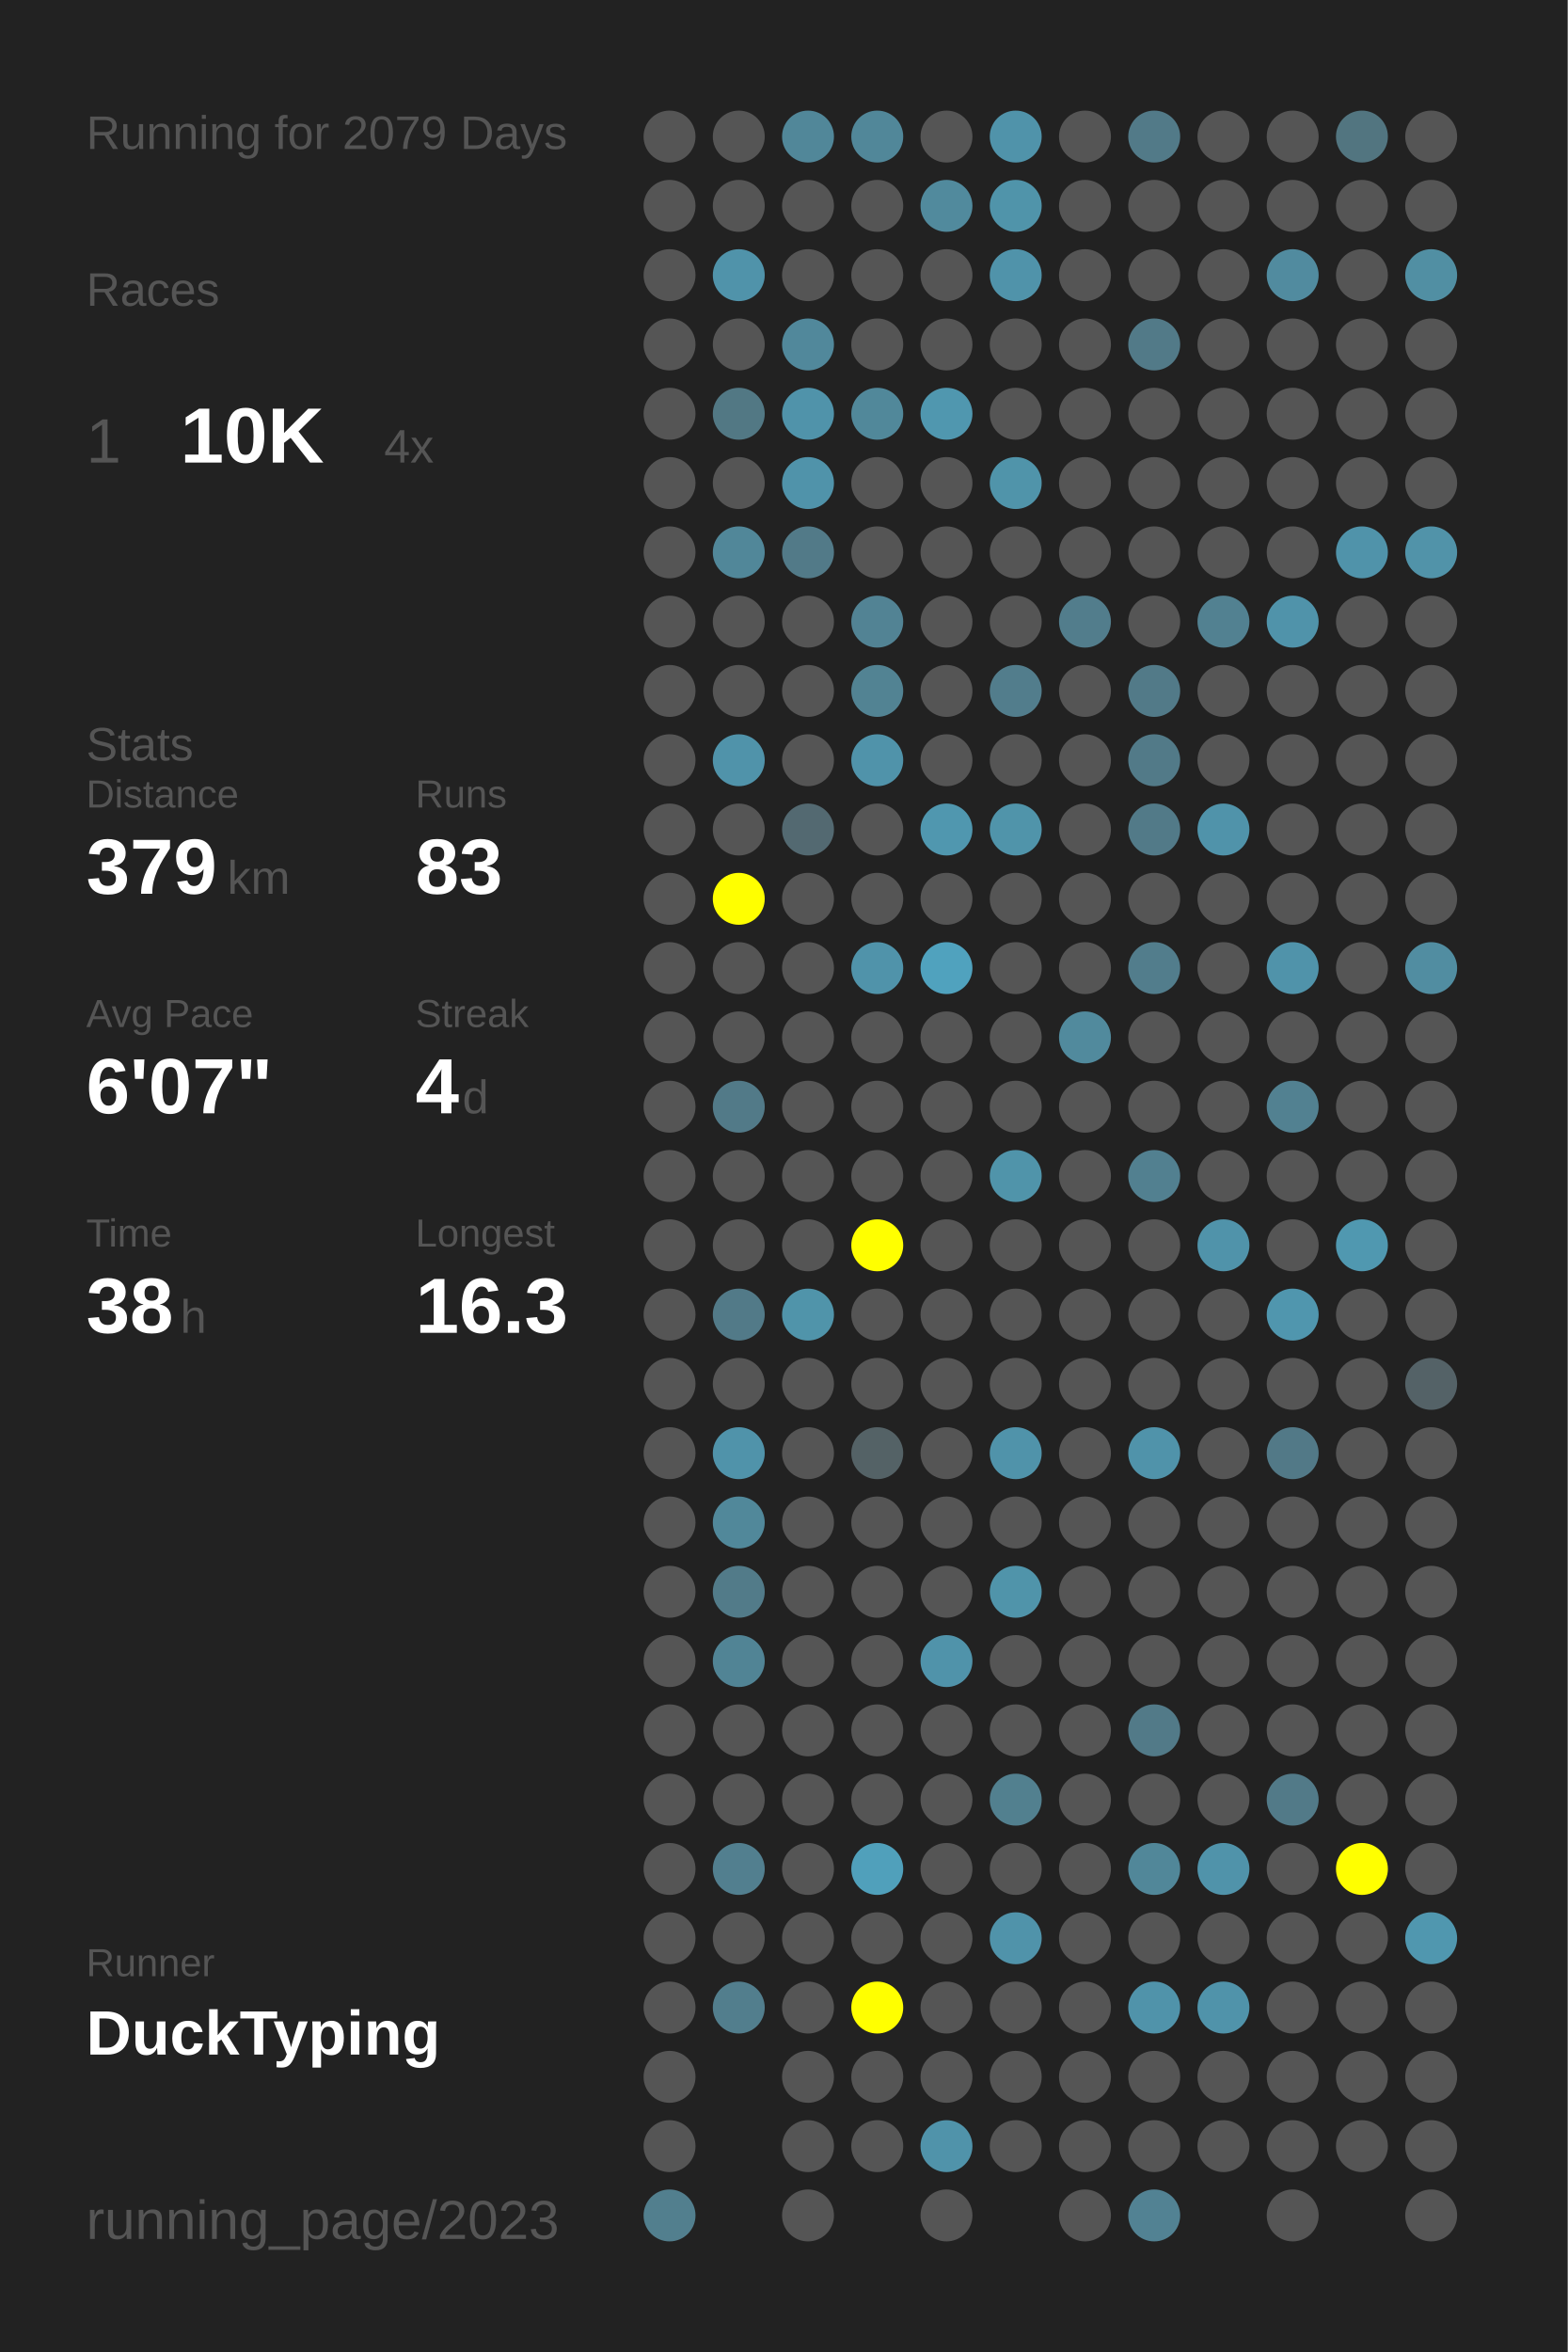
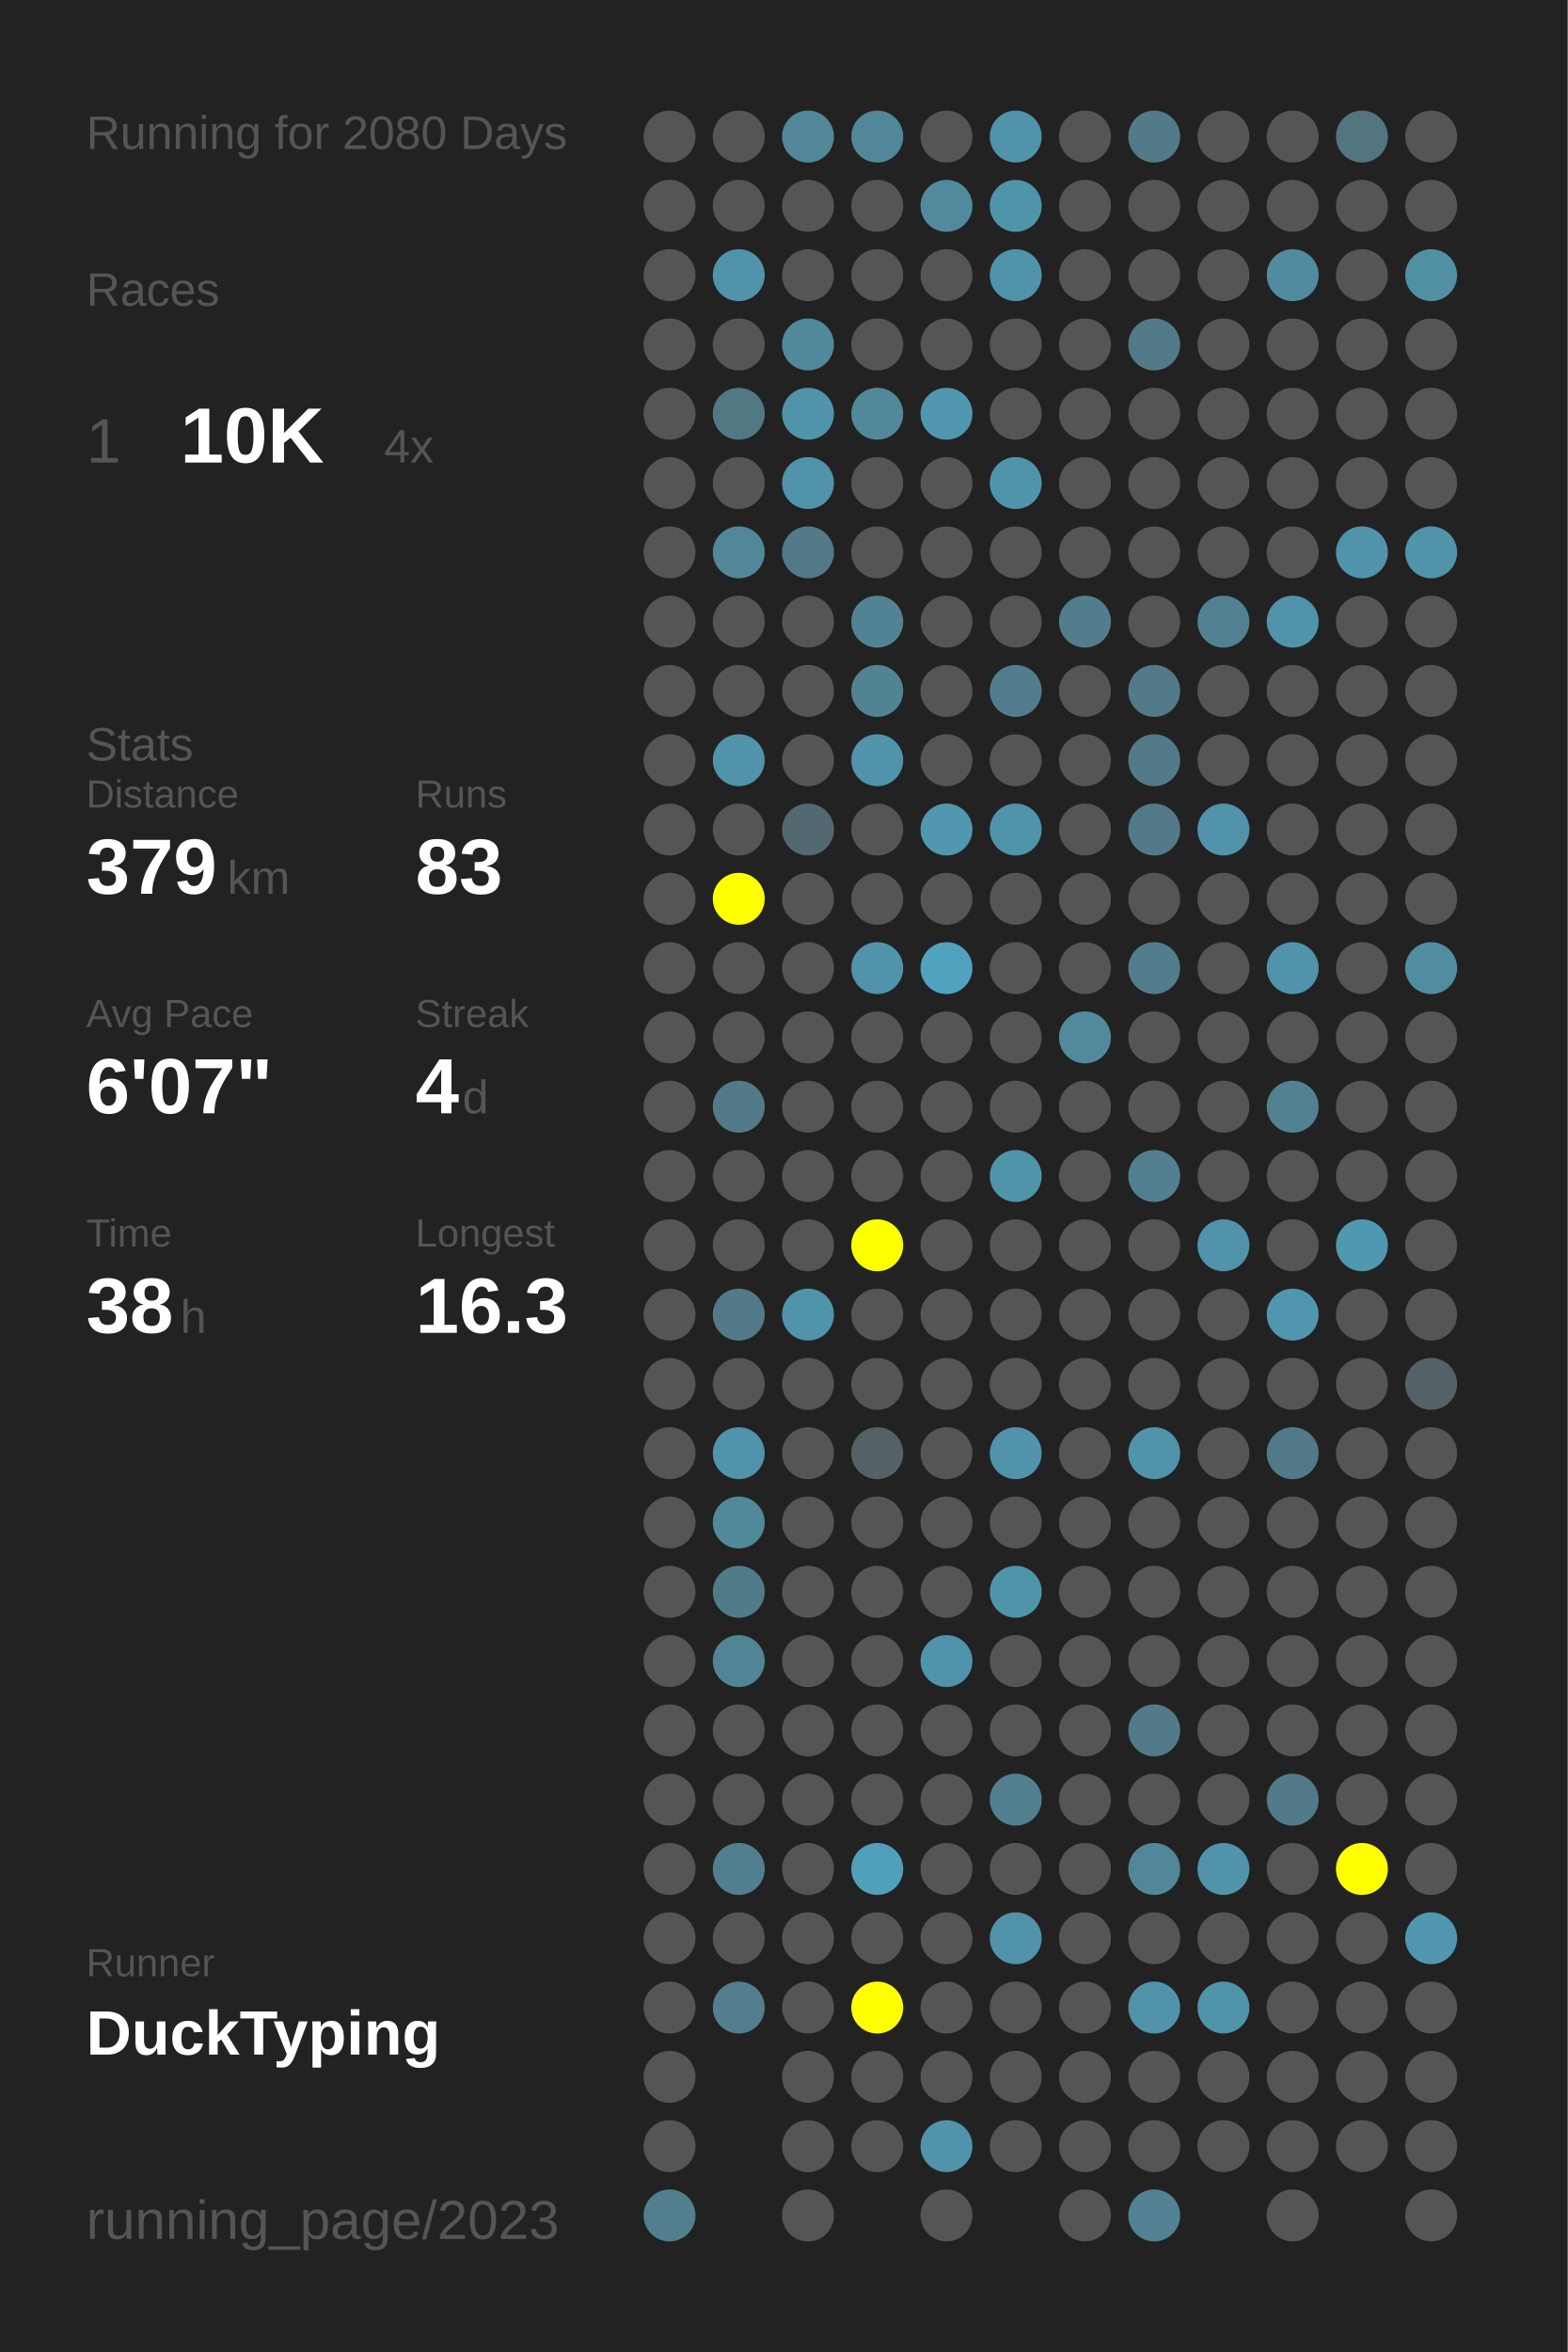
<svg xmlns="http://www.w3.org/2000/svg" baseProfile="full" height="300mm" version="1.1" viewBox="0,0,200,300" width="200mm">
  <defs />
  <rect fill="#222222" height="300" width="200" x="0" y="0" />
-   <text fill="#555555" style="font-size:6px; font-family:Arial;" x="11" y="19">Running for 2079 Days</text>
+   <text fill="#555555" style="font-size:6px; font-family:Arial;" x="11" y="19">Running for 2080 Days</text>
  <text fill="#555555" style="font-size:6px; font-family:Arial;" x="11" y="39">Races</text>
  <text fill="#555555" style="font-size:8px; font-family:Arial;" x="11" y="59">1</text>
  <text fill="#FFFFFF" style="font-size:10px; font-family:Arial; font-weight:bold;" x="23" y="59">10K</text>
  <text fill="#555555" style="font-size:6px; font-family:Arial;" x="49" y="59">4x</text>
  <text fill="#555555" style="font-size:6px; font-family:Arial;" x="11" y="97">Stats</text>
  <text fill="#555555" style="font-size:5px; font-family:Arial;" x="11" y="103">Distance</text>
  <text fill="#FFFFFF" style="font-size:10px; font-family:Arial; font-weight:bold;" x="11" y="114">379</text>
  <text fill="#555555" style="font-size:6px; font-family:Arial;" x="29" y="114">km</text>
  <text fill="#555555" style="font-size:5px; font-family:Arial;" x="53" y="103">Runs</text>
  <text fill="#FFFFFF" style="font-size:10px; font-family:Arial; font-weight:bold;" x="53" y="114">83</text>
  <text fill="#555555" style="font-size:5px; font-family:Arial;" x="11" y="131">Avg Pace</text>
  <text fill="#FFFFFF" style="font-size:10px; font-family:Arial; font-weight:bold;" x="11" y="142">6'07"</text>
  <text fill="#555555" style="font-size:5px; font-family:Arial;" x="53" y="131">Streak</text>
  <text fill="#FFFFFF" style="font-size:10px; font-family:Arial; font-weight:bold;" x="53" y="142">4</text>
  <text fill="#555555" style="font-size:6px; font-family:Arial;" x="59" y="142">d</text>
  <text fill="#555555" style="font-size:5px; font-family:Arial;" x="11" y="159">Time</text>
  <text fill="#FFFFFF" style="font-size:10px; font-family:Arial; font-weight:bold;" x="11" y="170">38</text>
  <text fill="#555555" style="font-size:6px; font-family:Arial;" x="23" y="170">h</text>
  <text fill="#555555" style="font-size:5px; font-family:Arial;" x="53" y="159">Longest</text>
  <text fill="#FFFFFF" style="font-size:10px; font-family:Arial; font-weight:bold;" x="53" y="170">16.3</text>
  <text fill="#555555" style="font-size:5px; font-family:Arial;" x="11" y="252.065">Runner</text>
  <text fill="#FFFFFF" style="font-size:8px; font-family:Arial; font-weight:bold;" x="11" y="262.065">DuckTyping</text>
  <text fill="#555555" style="font-size:7px; font-family:Arial;" x="11" y="285.581">running_page/2023</text>
  <circle cx="85.417" cy="17.419" fill="#555555" r="3.312" />
  <circle cx="85.417" cy="26.258" fill="#555555" r="3.312" />
  <circle cx="85.417" cy="35.097" fill="#555555" r="3.312" />
  <circle cx="85.417" cy="43.935" fill="#555555" r="3.312" />
  <circle cx="85.417" cy="52.774" fill="#555555" r="3.312" />
  <circle cx="85.417" cy="61.613" fill="#555555" r="3.312" />
  <circle cx="85.417" cy="70.452" fill="#555555" r="3.312" />
  <circle cx="85.417" cy="79.29" fill="#555555" r="3.312" />
  <circle cx="85.417" cy="88.129" fill="#555555" r="3.312" />
  <circle cx="85.417" cy="96.968" fill="#555555" r="3.312" />
  <circle cx="85.417" cy="105.806" fill="#555555" r="3.312" />
  <circle cx="85.417" cy="114.645" fill="#555555" r="3.312" />
  <circle cx="85.417" cy="123.484" fill="#555555" r="3.312" />
  <circle cx="85.417" cy="132.323" fill="#555555" r="3.312" />
  <circle cx="85.417" cy="141.161" fill="#555555" r="3.312" />
  <circle cx="85.417" cy="150" fill="#555555" r="3.312" />
  <circle cx="85.417" cy="158.839" fill="#555555" r="3.312" />
  <circle cx="85.417" cy="167.677" fill="#555555" r="3.312" />
  <circle cx="85.417" cy="176.516" fill="#555555" r="3.312" />
  <circle cx="85.417" cy="185.355" fill="#555555" r="3.312" />
  <circle cx="85.417" cy="194.194" fill="#555555" r="3.312" />
  <circle cx="85.417" cy="203.032" fill="#555555" r="3.312" />
  <circle cx="85.417" cy="211.871" fill="#555555" r="3.312" />
  <circle cx="85.417" cy="220.71" fill="#555555" r="3.312" />
  <circle cx="85.417" cy="229.548" fill="#555555" r="3.312" />
  <circle cx="85.417" cy="238.387" fill="#555555" r="3.312" />
  <circle cx="85.417" cy="247.226" fill="#555555" r="3.312" />
  <circle cx="85.417" cy="256.065" fill="#555555" r="3.312" />
  <circle cx="85.417" cy="264.903" fill="#555555" r="3.312" />
  <circle cx="85.417" cy="273.742" fill="#555555" r="3.312" />
  <circle cx="85.417" cy="282.581" fill="#527f8e" r="3.312" />
  <circle cx="94.25" cy="17.419" fill="#555555" r="3.312" />
  <circle cx="94.25" cy="26.258" fill="#555555" r="3.312" />
  <circle cx="94.25" cy="35.097" fill="#5093aa" r="3.312" />
  <circle cx="94.25" cy="43.935" fill="#555555" r="3.312" />
  <circle cx="94.25" cy="52.774" fill="#527884" r="3.312" />
  <circle cx="94.25" cy="61.613" fill="#555555" r="3.312" />
  <circle cx="94.25" cy="70.452" fill="#518799" r="3.312" />
  <circle cx="94.25" cy="79.29" fill="#555555" r="3.312" />
  <circle cx="94.25" cy="88.129" fill="#555555" r="3.312" />
  <circle cx="94.25" cy="96.968" fill="#5093aa" r="3.312" />
  <circle cx="94.25" cy="105.806" fill="#555555" r="3.312" />
  <circle cx="94.25" cy="114.645" fill="#FFFF00" r="3.312" />
  <circle cx="94.25" cy="123.484" fill="#555555" r="3.312" />
  <circle cx="94.25" cy="132.323" fill="#555555" r="3.312" />
  <circle cx="94.25" cy="141.161" fill="#527a88" r="3.312" />
  <circle cx="94.25" cy="150" fill="#555555" r="3.312" />
  <circle cx="94.25" cy="158.839" fill="#555555" r="3.312" />
  <circle cx="94.25" cy="167.677" fill="#527a88" r="3.312" />
  <circle cx="94.25" cy="176.516" fill="#555555" r="3.312" />
  <circle cx="94.25" cy="185.355" fill="#5093aa" r="3.312" />
  <circle cx="94.25" cy="194.194" fill="#51889a" r="3.312" />
  <circle cx="94.25" cy="203.032" fill="#527b89" r="3.312" />
  <circle cx="94.25" cy="211.871" fill="#518495" r="3.312" />
  <circle cx="94.25" cy="220.71" fill="#555555" r="3.312" />
  <circle cx="94.25" cy="229.548" fill="#555555" r="3.312" />
  <circle cx="94.25" cy="238.387" fill="#527f8f" r="3.312" />
  <circle cx="94.25" cy="247.226" fill="#555555" r="3.312" />
  <circle cx="94.25" cy="256.065" fill="#527e8d" r="3.312" />
  <circle cx="103.083" cy="17.419" fill="#518799" r="3.312" />
  <circle cx="103.083" cy="26.258" fill="#555555" r="3.312" />
  <circle cx="103.083" cy="35.097" fill="#555555" r="3.312" />
  <circle cx="103.083" cy="43.935" fill="#51889b" r="3.312" />
  <circle cx="103.083" cy="52.774" fill="#5093aa" r="3.312" />
  <circle cx="103.083" cy="61.613" fill="#5093aa" r="3.312" />
  <circle cx="103.083" cy="70.452" fill="#527a88" r="3.312" />
  <circle cx="103.083" cy="79.29" fill="#555555" r="3.312" />
  <circle cx="103.083" cy="88.129" fill="#555555" r="3.312" />
  <circle cx="103.083" cy="96.968" fill="#555555" r="3.312" />
  <circle cx="103.083" cy="105.806" fill="#536971" r="3.312" />
  <circle cx="103.083" cy="114.645" fill="#555555" r="3.312" />
  <circle cx="103.083" cy="123.484" fill="#555555" r="3.312" />
  <circle cx="103.083" cy="132.323" fill="#555555" r="3.312" />
  <circle cx="103.083" cy="141.161" fill="#555555" r="3.312" />
  <circle cx="103.083" cy="150" fill="#555555" r="3.312" />
  <circle cx="103.083" cy="158.839" fill="#555555" r="3.312" />
  <circle cx="103.083" cy="167.677" fill="#5094aa" r="3.312" />
  <circle cx="103.083" cy="176.516" fill="#555555" r="3.312" />
  <circle cx="103.083" cy="185.355" fill="#555555" r="3.312" />
  <circle cx="103.083" cy="194.194" fill="#555555" r="3.312" />
  <circle cx="103.083" cy="203.032" fill="#555555" r="3.312" />
  <circle cx="103.083" cy="211.871" fill="#555555" r="3.312" />
  <circle cx="103.083" cy="220.71" fill="#555555" r="3.312" />
  <circle cx="103.083" cy="229.548" fill="#555555" r="3.312" />
  <circle cx="103.083" cy="238.387" fill="#555555" r="3.312" />
  <circle cx="103.083" cy="247.226" fill="#555555" r="3.312" />
  <circle cx="103.083" cy="256.065" fill="#555555" r="3.312" />
  <circle cx="103.083" cy="264.903" fill="#555555" r="3.312" />
  <circle cx="103.083" cy="273.742" fill="#555555" r="3.312" />
  <circle cx="103.083" cy="282.581" fill="#555555" r="3.312" />
  <circle cx="111.917" cy="17.419" fill="#518799" r="3.312" />
  <circle cx="111.917" cy="26.258" fill="#555555" r="3.312" />
  <circle cx="111.917" cy="35.097" fill="#555555" r="3.312" />
  <circle cx="111.917" cy="43.935" fill="#555555" r="3.312" />
  <circle cx="111.917" cy="52.774" fill="#51889a" r="3.312" />
  <circle cx="111.917" cy="61.613" fill="#555555" r="3.312" />
  <circle cx="111.917" cy="70.452" fill="#555555" r="3.312" />
  <circle cx="111.917" cy="79.29" fill="#528394" r="3.312" />
  <circle cx="111.917" cy="88.129" fill="#528393" r="3.312" />
  <circle cx="111.917" cy="96.968" fill="#5093aa" r="3.312" />
  <circle cx="111.917" cy="105.806" fill="#555555" r="3.312" />
  <circle cx="111.917" cy="114.645" fill="#555555" r="3.312" />
  <circle cx="111.917" cy="123.484" fill="#5093aa" r="3.312" />
  <circle cx="111.917" cy="132.323" fill="#555555" r="3.312" />
  <circle cx="111.917" cy="141.161" fill="#555555" r="3.312" />
  <circle cx="111.917" cy="150" fill="#555555" r="3.312" />
  <circle cx="111.917" cy="158.839" fill="#FFFF00" r="3.312" />
  <circle cx="111.917" cy="167.677" fill="#555555" r="3.312" />
  <circle cx="111.917" cy="176.516" fill="#555555" r="3.312" />
  <circle cx="111.917" cy="185.355" fill="#546266" r="3.312" />
  <circle cx="111.917" cy="194.194" fill="#555555" r="3.312" />
  <circle cx="111.917" cy="203.032" fill="#555555" r="3.312" />
  <circle cx="111.917" cy="211.871" fill="#555555" r="3.312" />
  <circle cx="111.917" cy="220.71" fill="#555555" r="3.312" />
  <circle cx="111.917" cy="229.548" fill="#555555" r="3.312" />
  <circle cx="111.917" cy="238.387" fill="#50a0bb" r="3.312" />
  <circle cx="111.917" cy="247.226" fill="#555555" r="3.312" />
  <circle cx="111.917" cy="256.065" fill="#FFFF00" r="3.312" />
  <circle cx="111.917" cy="264.903" fill="#555555" r="3.312" />
  <circle cx="111.917" cy="273.742" fill="#555555" r="3.312" />
  <circle cx="120.75" cy="17.419" fill="#555555" r="3.312" />
  <circle cx="120.75" cy="26.258" fill="#518a9d" r="3.312" />
  <circle cx="120.75" cy="35.097" fill="#555555" r="3.312" />
  <circle cx="120.75" cy="43.935" fill="#555555" r="3.312" />
  <circle cx="120.75" cy="52.774" fill="#5097af" r="3.312" />
  <circle cx="120.75" cy="61.613" fill="#555555" r="3.312" />
  <circle cx="120.75" cy="70.452" fill="#555555" r="3.312" />
  <circle cx="120.75" cy="79.29" fill="#555555" r="3.312" />
  <circle cx="120.75" cy="88.129" fill="#555555" r="3.312" />
  <circle cx="120.75" cy="96.968" fill="#555555" r="3.312" />
  <circle cx="120.75" cy="105.806" fill="#5097af" r="3.312" />
  <circle cx="120.75" cy="114.645" fill="#555555" r="3.312" />
  <circle cx="120.75" cy="123.484" fill="#50a2be" r="3.312" />
  <circle cx="120.75" cy="132.323" fill="#555555" r="3.312" />
  <circle cx="120.75" cy="141.161" fill="#555555" r="3.312" />
  <circle cx="120.75" cy="150" fill="#555555" r="3.312" />
  <circle cx="120.75" cy="158.839" fill="#555555" r="3.312" />
  <circle cx="120.75" cy="167.677" fill="#555555" r="3.312" />
  <circle cx="120.75" cy="176.516" fill="#555555" r="3.312" />
  <circle cx="120.75" cy="185.355" fill="#555555" r="3.312" />
  <circle cx="120.75" cy="194.194" fill="#555555" r="3.312" />
  <circle cx="120.75" cy="203.032" fill="#555555" r="3.312" />
  <circle cx="120.75" cy="211.871" fill="#5093aa" r="3.312" />
  <circle cx="120.75" cy="220.71" fill="#555555" r="3.312" />
  <circle cx="120.75" cy="229.548" fill="#555555" r="3.312" />
  <circle cx="120.75" cy="238.387" fill="#555555" r="3.312" />
  <circle cx="120.75" cy="247.226" fill="#555555" r="3.312" />
  <circle cx="120.75" cy="256.065" fill="#555555" r="3.312" />
  <circle cx="120.75" cy="264.903" fill="#555555" r="3.312" />
  <circle cx="120.75" cy="273.742" fill="#5093aa" r="3.312" />
  <circle cx="120.75" cy="282.581" fill="#555555" r="3.312" />
  <circle cx="129.583" cy="17.419" fill="#5093aa" r="3.312" />
  <circle cx="129.583" cy="26.258" fill="#5094aa" r="3.312" />
  <circle cx="129.583" cy="35.097" fill="#5093aa" r="3.312" />
  <circle cx="129.583" cy="43.935" fill="#555555" r="3.312" />
  <circle cx="129.583" cy="52.774" fill="#555555" r="3.312" />
  <circle cx="129.583" cy="61.613" fill="#5094aa" r="3.312" />
  <circle cx="129.583" cy="70.452" fill="#555555" r="3.312" />
  <circle cx="129.583" cy="79.29" fill="#555555" r="3.312" />
  <circle cx="129.583" cy="88.129" fill="#527d8c" r="3.312" />
  <circle cx="129.583" cy="96.968" fill="#555555" r="3.312" />
  <circle cx="129.583" cy="105.806" fill="#5094aa" r="3.312" />
  <circle cx="129.583" cy="114.645" fill="#555555" r="3.312" />
  <circle cx="129.583" cy="123.484" fill="#555555" r="3.312" />
  <circle cx="129.583" cy="132.323" fill="#555555" r="3.312" />
  <circle cx="129.583" cy="141.161" fill="#555555" r="3.312" />
  <circle cx="129.583" cy="150" fill="#5094aa" r="3.312" />
  <circle cx="129.583" cy="158.839" fill="#555555" r="3.312" />
  <circle cx="129.583" cy="167.677" fill="#555555" r="3.312" />
  <circle cx="129.583" cy="176.516" fill="#555555" r="3.312" />
  <circle cx="129.583" cy="185.355" fill="#5093aa" r="3.312" />
  <circle cx="129.583" cy="194.194" fill="#555555" r="3.312" />
  <circle cx="129.583" cy="203.032" fill="#5094aa" r="3.312" />
  <circle cx="129.583" cy="211.871" fill="#555555" r="3.312" />
  <circle cx="129.583" cy="220.71" fill="#555555" r="3.312" />
  <circle cx="129.583" cy="229.548" fill="#52808f" r="3.312" />
  <circle cx="129.583" cy="238.387" fill="#555555" r="3.312" />
  <circle cx="129.583" cy="247.226" fill="#5093aa" r="3.312" />
  <circle cx="129.583" cy="256.065" fill="#555555" r="3.312" />
  <circle cx="129.583" cy="264.903" fill="#555555" r="3.312" />
  <circle cx="129.583" cy="273.742" fill="#555555" r="3.312" />
  <circle cx="138.417" cy="17.419" fill="#555555" r="3.312" />
  <circle cx="138.417" cy="26.258" fill="#555555" r="3.312" />
  <circle cx="138.417" cy="35.097" fill="#555555" r="3.312" />
  <circle cx="138.417" cy="43.935" fill="#555555" r="3.312" />
  <circle cx="138.417" cy="52.774" fill="#555555" r="3.312" />
  <circle cx="138.417" cy="61.613" fill="#555555" r="3.312" />
  <circle cx="138.417" cy="70.452" fill="#555555" r="3.312" />
  <circle cx="138.417" cy="79.29" fill="#527d8c" r="3.312" />
  <circle cx="138.417" cy="88.129" fill="#555555" r="3.312" />
  <circle cx="138.417" cy="96.968" fill="#555555" r="3.312" />
  <circle cx="138.417" cy="105.806" fill="#555555" r="3.312" />
  <circle cx="138.417" cy="114.645" fill="#555555" r="3.312" />
  <circle cx="138.417" cy="123.484" fill="#555555" r="3.312" />
  <circle cx="138.417" cy="132.323" fill="#518a9d" r="3.312" />
  <circle cx="138.417" cy="141.161" fill="#555555" r="3.312" />
  <circle cx="138.417" cy="150" fill="#555555" r="3.312" />
  <circle cx="138.417" cy="158.839" fill="#555555" r="3.312" />
  <circle cx="138.417" cy="167.677" fill="#555555" r="3.312" />
  <circle cx="138.417" cy="176.516" fill="#555555" r="3.312" />
  <circle cx="138.417" cy="185.355" fill="#555555" r="3.312" />
  <circle cx="138.417" cy="194.194" fill="#555555" r="3.312" />
  <circle cx="138.417" cy="203.032" fill="#555555" r="3.312" />
  <circle cx="138.417" cy="211.871" fill="#555555" r="3.312" />
  <circle cx="138.417" cy="220.71" fill="#555555" r="3.312" />
  <circle cx="138.417" cy="229.548" fill="#555555" r="3.312" />
  <circle cx="138.417" cy="238.387" fill="#555555" r="3.312" />
  <circle cx="138.417" cy="247.226" fill="#555555" r="3.312" />
  <circle cx="138.417" cy="256.065" fill="#555555" r="3.312" />
  <circle cx="138.417" cy="264.903" fill="#555555" r="3.312" />
  <circle cx="138.417" cy="273.742" fill="#555555" r="3.312" />
  <circle cx="138.417" cy="282.581" fill="#555555" r="3.312" />
  <circle cx="147.25" cy="17.419" fill="#527a88" r="3.312" />
  <circle cx="147.25" cy="26.258" fill="#555555" r="3.312" />
  <circle cx="147.25" cy="35.097" fill="#555555" r="3.312" />
  <circle cx="147.25" cy="43.935" fill="#527a88" r="3.312" />
  <circle cx="147.25" cy="52.774" fill="#555555" r="3.312" />
  <circle cx="147.25" cy="61.613" fill="#555555" r="3.312" />
  <circle cx="147.25" cy="70.452" fill="#555555" r="3.312" />
  <circle cx="147.25" cy="79.29" fill="#555555" r="3.312" />
  <circle cx="147.25" cy="88.129" fill="#527a88" r="3.312" />
  <circle cx="147.25" cy="96.968" fill="#527a88" r="3.312" />
  <circle cx="147.25" cy="105.806" fill="#527a88" r="3.312" />
  <circle cx="147.25" cy="114.645" fill="#555555" r="3.312" />
  <circle cx="147.25" cy="123.484" fill="#527d8c" r="3.312" />
  <circle cx="147.25" cy="132.323" fill="#555555" r="3.312" />
  <circle cx="147.25" cy="141.161" fill="#555555" r="3.312" />
  <circle cx="147.25" cy="150" fill="#528090" r="3.312" />
  <circle cx="147.25" cy="158.839" fill="#555555" r="3.312" />
  <circle cx="147.25" cy="167.677" fill="#555555" r="3.312" />
  <circle cx="147.25" cy="176.516" fill="#555555" r="3.312" />
  <circle cx="147.25" cy="185.355" fill="#5093aa" r="3.312" />
  <circle cx="147.25" cy="194.194" fill="#555555" r="3.312" />
  <circle cx="147.25" cy="203.032" fill="#555555" r="3.312" />
  <circle cx="147.25" cy="211.871" fill="#555555" r="3.312" />
  <circle cx="147.25" cy="220.71" fill="#527a88" r="3.312" />
  <circle cx="147.25" cy="229.548" fill="#555555" r="3.312" />
  <circle cx="147.25" cy="238.387" fill="#518799" r="3.312" />
  <circle cx="147.25" cy="247.226" fill="#555555" r="3.312" />
  <circle cx="147.25" cy="256.065" fill="#5093aa" r="3.312" />
  <circle cx="147.25" cy="264.903" fill="#555555" r="3.312" />
  <circle cx="147.25" cy="273.742" fill="#555555" r="3.312" />
  <circle cx="147.25" cy="282.581" fill="#528293" r="3.312" />
  <circle cx="156.083" cy="17.419" fill="#555555" r="3.312" />
  <circle cx="156.083" cy="26.258" fill="#555555" r="3.312" />
  <circle cx="156.083" cy="35.097" fill="#555555" r="3.312" />
  <circle cx="156.083" cy="43.935" fill="#555555" r="3.312" />
  <circle cx="156.083" cy="52.774" fill="#555555" r="3.312" />
  <circle cx="156.083" cy="61.613" fill="#555555" r="3.312" />
  <circle cx="156.083" cy="70.452" fill="#555555" r="3.312" />
  <circle cx="156.083" cy="79.29" fill="#528191" r="3.312" />
  <circle cx="156.083" cy="88.129" fill="#555555" r="3.312" />
  <circle cx="156.083" cy="96.968" fill="#555555" r="3.312" />
  <circle cx="156.083" cy="105.806" fill="#5093aa" r="3.312" />
  <circle cx="156.083" cy="114.645" fill="#555555" r="3.312" />
  <circle cx="156.083" cy="123.484" fill="#555555" r="3.312" />
  <circle cx="156.083" cy="132.323" fill="#555555" r="3.312" />
  <circle cx="156.083" cy="141.161" fill="#555555" r="3.312" />
  <circle cx="156.083" cy="150" fill="#555555" r="3.312" />
  <circle cx="156.083" cy="158.839" fill="#5093aa" r="3.312" />
  <circle cx="156.083" cy="167.677" fill="#555555" r="3.312" />
  <circle cx="156.083" cy="176.516" fill="#555555" r="3.312" />
  <circle cx="156.083" cy="185.355" fill="#555555" r="3.312" />
  <circle cx="156.083" cy="194.194" fill="#555555" r="3.312" />
  <circle cx="156.083" cy="203.032" fill="#555555" r="3.312" />
  <circle cx="156.083" cy="211.871" fill="#555555" r="3.312" />
  <circle cx="156.083" cy="220.71" fill="#555555" r="3.312" />
  <circle cx="156.083" cy="229.548" fill="#555555" r="3.312" />
  <circle cx="156.083" cy="238.387" fill="#5093aa" r="3.312" />
  <circle cx="156.083" cy="247.226" fill="#555555" r="3.312" />
  <circle cx="156.083" cy="256.065" fill="#5093aa" r="3.312" />
  <circle cx="156.083" cy="264.903" fill="#555555" r="3.312" />
  <circle cx="156.083" cy="273.742" fill="#555555" r="3.312" />
  <circle cx="164.917" cy="17.419" fill="#555555" r="3.312" />
  <circle cx="164.917" cy="26.258" fill="#555555" r="3.312" />
  <circle cx="164.917" cy="35.097" fill="#518b9f" r="3.312" />
  <circle cx="164.917" cy="43.935" fill="#555555" r="3.312" />
  <circle cx="164.917" cy="52.774" fill="#555555" r="3.312" />
  <circle cx="164.917" cy="61.613" fill="#555555" r="3.312" />
  <circle cx="164.917" cy="70.452" fill="#555555" r="3.312" />
  <circle cx="164.917" cy="79.29" fill="#5093aa" r="3.312" />
  <circle cx="164.917" cy="88.129" fill="#555555" r="3.312" />
  <circle cx="164.917" cy="96.968" fill="#555555" r="3.312" />
  <circle cx="164.917" cy="105.806" fill="#555555" r="3.312" />
  <circle cx="164.917" cy="114.645" fill="#555555" r="3.312" />
  <circle cx="164.917" cy="123.484" fill="#5093aa" r="3.312" />
  <circle cx="164.917" cy="132.323" fill="#555555" r="3.312" />
  <circle cx="164.917" cy="141.161" fill="#528191" r="3.312" />
  <circle cx="164.917" cy="150" fill="#555555" r="3.312" />
  <circle cx="164.917" cy="158.839" fill="#555555" r="3.312" />
  <circle cx="164.917" cy="167.677" fill="#5096ae" r="3.312" />
  <circle cx="164.917" cy="176.516" fill="#555555" r="3.312" />
  <circle cx="164.917" cy="185.355" fill="#527987" r="3.312" />
  <circle cx="164.917" cy="194.194" fill="#555555" r="3.312" />
  <circle cx="164.917" cy="203.032" fill="#555555" r="3.312" />
  <circle cx="164.917" cy="211.871" fill="#555555" r="3.312" />
  <circle cx="164.917" cy="220.71" fill="#555555" r="3.312" />
  <circle cx="164.917" cy="229.548" fill="#527a88" r="3.312" />
  <circle cx="164.917" cy="238.387" fill="#555555" r="3.312" />
  <circle cx="164.917" cy="247.226" fill="#555555" r="3.312" />
  <circle cx="164.917" cy="256.065" fill="#555555" r="3.312" />
  <circle cx="164.917" cy="264.903" fill="#555555" r="3.312" />
  <circle cx="164.917" cy="273.742" fill="#555555" r="3.312" />
  <circle cx="164.917" cy="282.581" fill="#555555" r="3.312" />
  <circle cx="173.75" cy="17.419" fill="#527580" r="3.312" />
  <circle cx="173.75" cy="26.258" fill="#555555" r="3.312" />
  <circle cx="173.75" cy="35.097" fill="#555555" r="3.312" />
  <circle cx="173.75" cy="43.935" fill="#555555" r="3.312" />
  <circle cx="173.75" cy="52.774" fill="#555555" r="3.312" />
  <circle cx="173.75" cy="61.613" fill="#555555" r="3.312" />
  <circle cx="173.75" cy="70.452" fill="#5093aa" r="3.312" />
  <circle cx="173.75" cy="79.29" fill="#555555" r="3.312" />
  <circle cx="173.75" cy="88.129" fill="#555555" r="3.312" />
  <circle cx="173.75" cy="96.968" fill="#555555" r="3.312" />
  <circle cx="173.75" cy="105.806" fill="#555555" r="3.312" />
  <circle cx="173.75" cy="114.645" fill="#555555" r="3.312" />
  <circle cx="173.75" cy="123.484" fill="#555555" r="3.312" />
  <circle cx="173.75" cy="132.323" fill="#555555" r="3.312" />
  <circle cx="173.75" cy="141.161" fill="#555555" r="3.312" />
  <circle cx="173.75" cy="150" fill="#555555" r="3.312" />
  <circle cx="173.75" cy="158.839" fill="#5098b0" r="3.312" />
  <circle cx="173.75" cy="167.677" fill="#555555" r="3.312" />
  <circle cx="173.75" cy="176.516" fill="#555555" r="3.312" />
  <circle cx="173.75" cy="185.355" fill="#555555" r="3.312" />
  <circle cx="173.75" cy="194.194" fill="#555555" r="3.312" />
  <circle cx="173.75" cy="203.032" fill="#555555" r="3.312" />
  <circle cx="173.75" cy="211.871" fill="#555555" r="3.312" />
  <circle cx="173.75" cy="220.71" fill="#555555" r="3.312" />
  <circle cx="173.75" cy="229.548" fill="#555555" r="3.312" />
  <circle cx="173.75" cy="238.387" fill="#FFFF00" r="3.312" />
  <circle cx="173.75" cy="247.226" fill="#555555" r="3.312" />
  <circle cx="173.75" cy="256.065" fill="#555555" r="3.312" />
  <circle cx="173.75" cy="264.903" fill="#555555" r="3.312" />
  <circle cx="173.75" cy="273.742" fill="#555555" r="3.312" />
  <circle cx="182.583" cy="17.419" fill="#555555" r="3.312" />
  <circle cx="182.583" cy="26.258" fill="#555555" r="3.312" />
  <circle cx="182.583" cy="35.097" fill="#518fa3" r="3.312" />
  <circle cx="182.583" cy="43.935" fill="#555555" r="3.312" />
  <circle cx="182.583" cy="52.774" fill="#555555" r="3.312" />
  <circle cx="182.583" cy="61.613" fill="#555555" r="3.312" />
  <circle cx="182.583" cy="70.452" fill="#5193a9" r="3.312" />
  <circle cx="182.583" cy="79.29" fill="#555555" r="3.312" />
  <circle cx="182.583" cy="88.129" fill="#555555" r="3.312" />
  <circle cx="182.583" cy="96.968" fill="#555555" r="3.312" />
  <circle cx="182.583" cy="105.806" fill="#555555" r="3.312" />
  <circle cx="182.583" cy="114.645" fill="#555555" r="3.312" />
  <circle cx="182.583" cy="123.484" fill="#518da1" r="3.312" />
  <circle cx="182.583" cy="132.323" fill="#555555" r="3.312" />
  <circle cx="182.583" cy="141.161" fill="#555555" r="3.312" />
  <circle cx="182.583" cy="150" fill="#555555" r="3.312" />
  <circle cx="182.583" cy="158.839" fill="#555555" r="3.312" />
  <circle cx="182.583" cy="167.677" fill="#555555" r="3.312" />
  <circle cx="182.583" cy="176.516" fill="#546267" r="3.312" />
  <circle cx="182.583" cy="185.355" fill="#555555" r="3.312" />
  <circle cx="182.583" cy="194.194" fill="#555555" r="3.312" />
  <circle cx="182.583" cy="203.032" fill="#555555" r="3.312" />
  <circle cx="182.583" cy="211.871" fill="#555555" r="3.312" />
  <circle cx="182.583" cy="220.71" fill="#555555" r="3.312" />
  <circle cx="182.583" cy="229.548" fill="#555555" r="3.312" />
  <circle cx="182.583" cy="238.387" fill="#555555" r="3.312" />
  <circle cx="182.583" cy="247.226" fill="#5097af" r="3.312" />
  <circle cx="182.583" cy="256.065" fill="#555555" r="3.312" />
  <circle cx="182.583" cy="264.903" fill="#555555" r="3.312" />
  <circle cx="182.583" cy="273.742" fill="#555555" r="3.312" />
  <circle cx="182.583" cy="282.581" fill="#555555" r="3.312" />
</svg>
